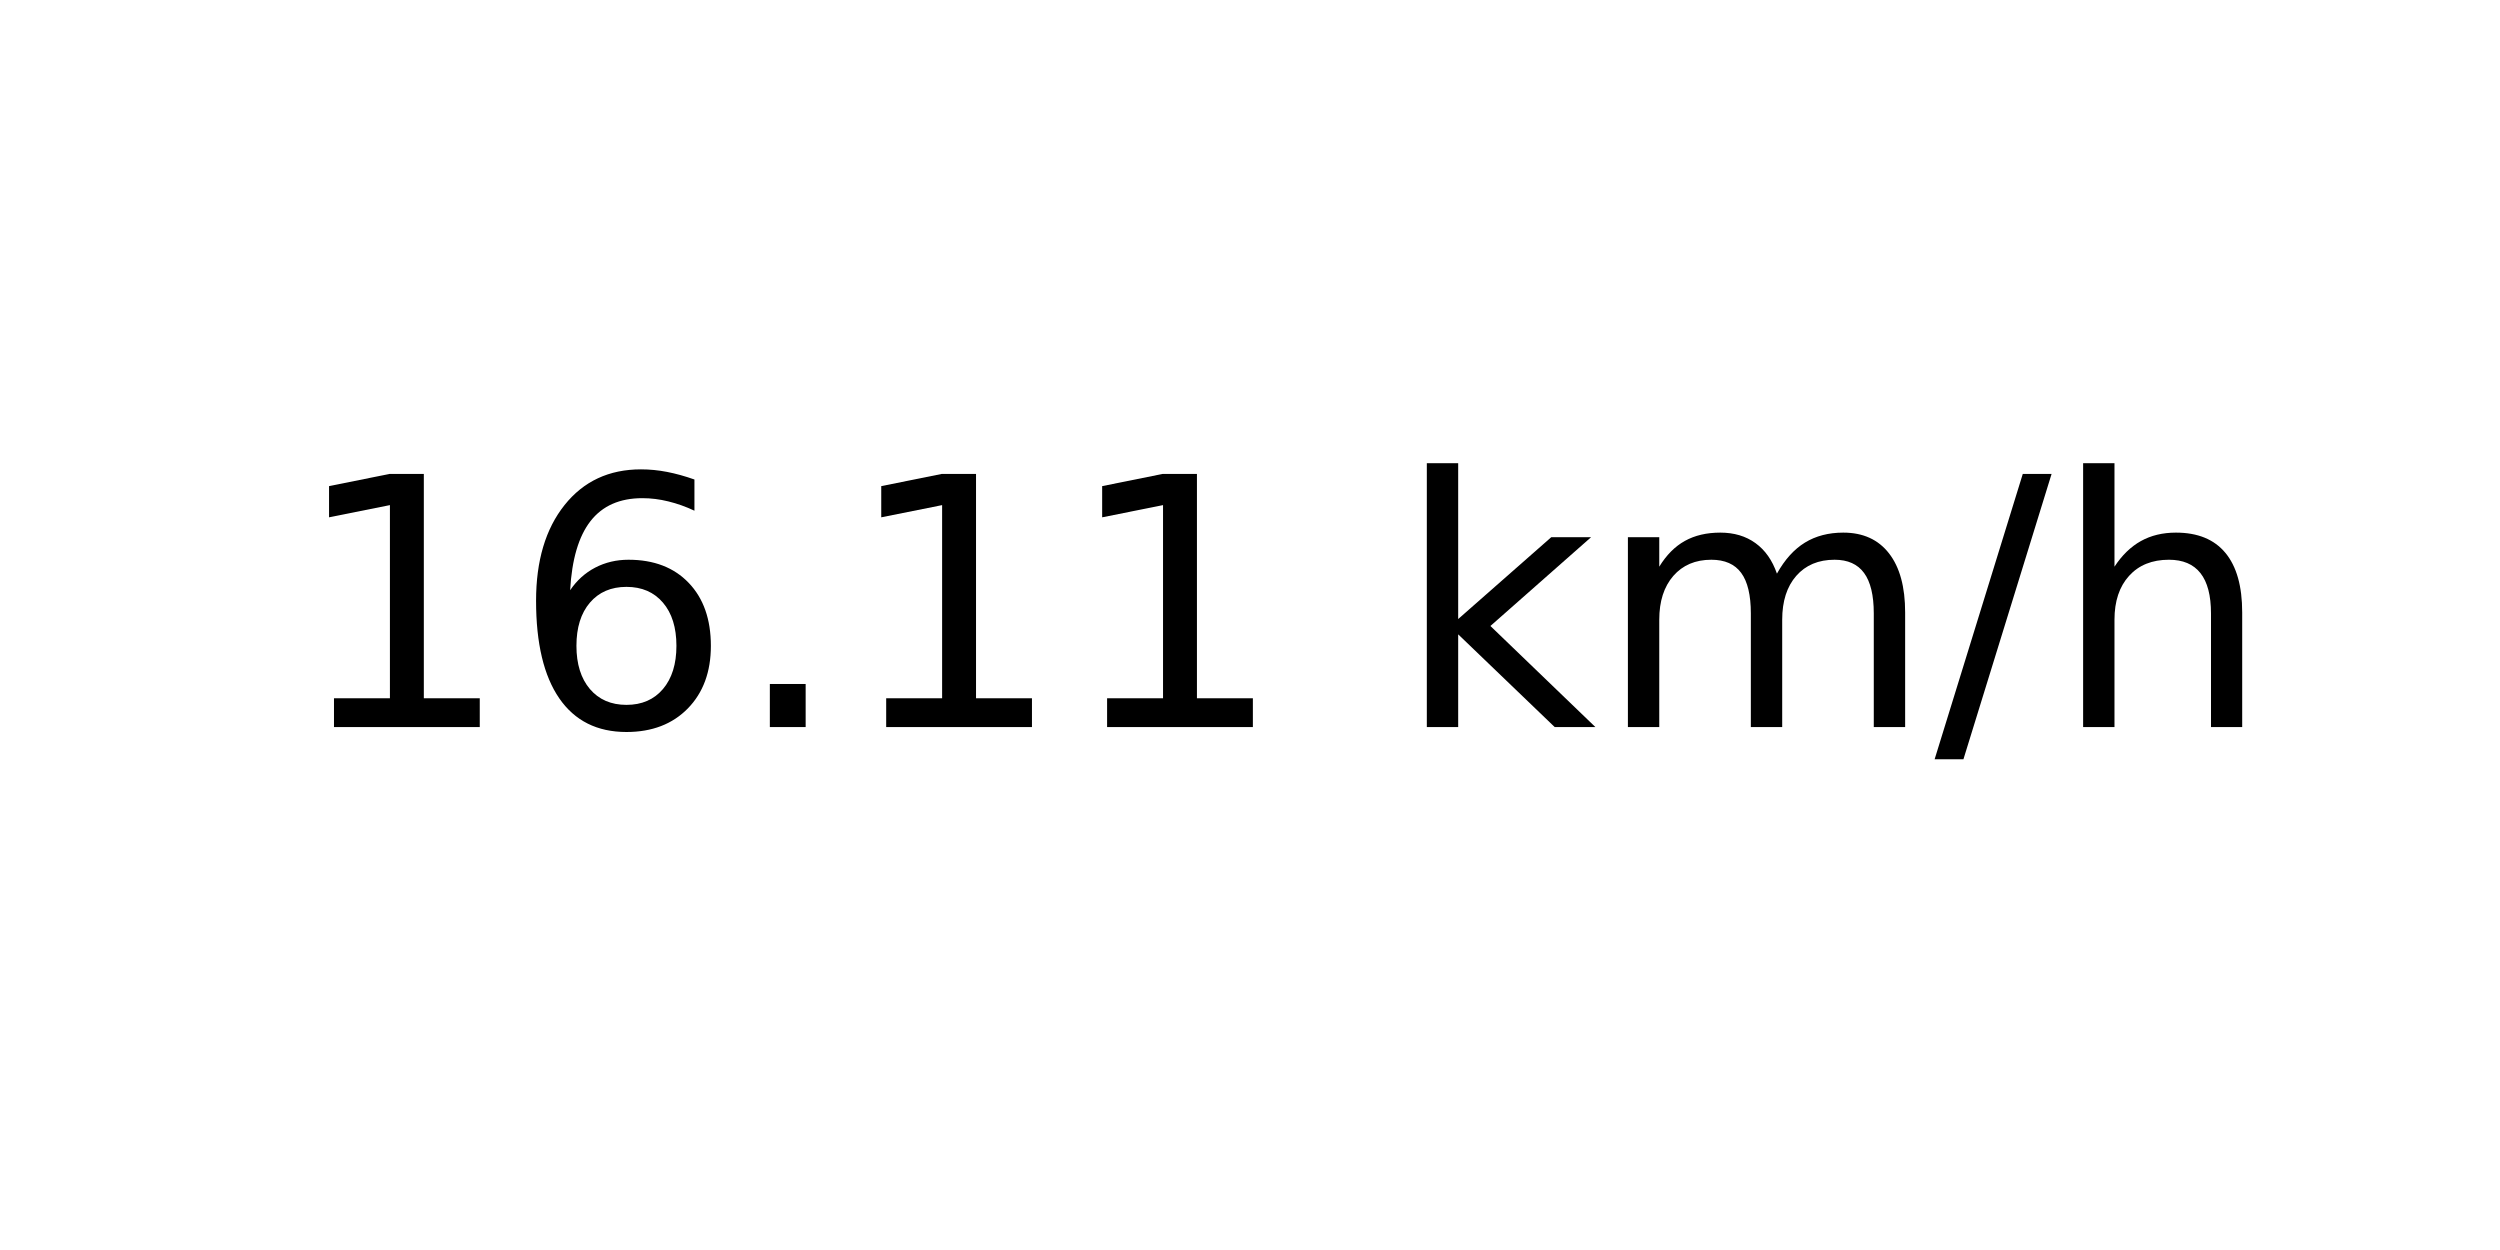
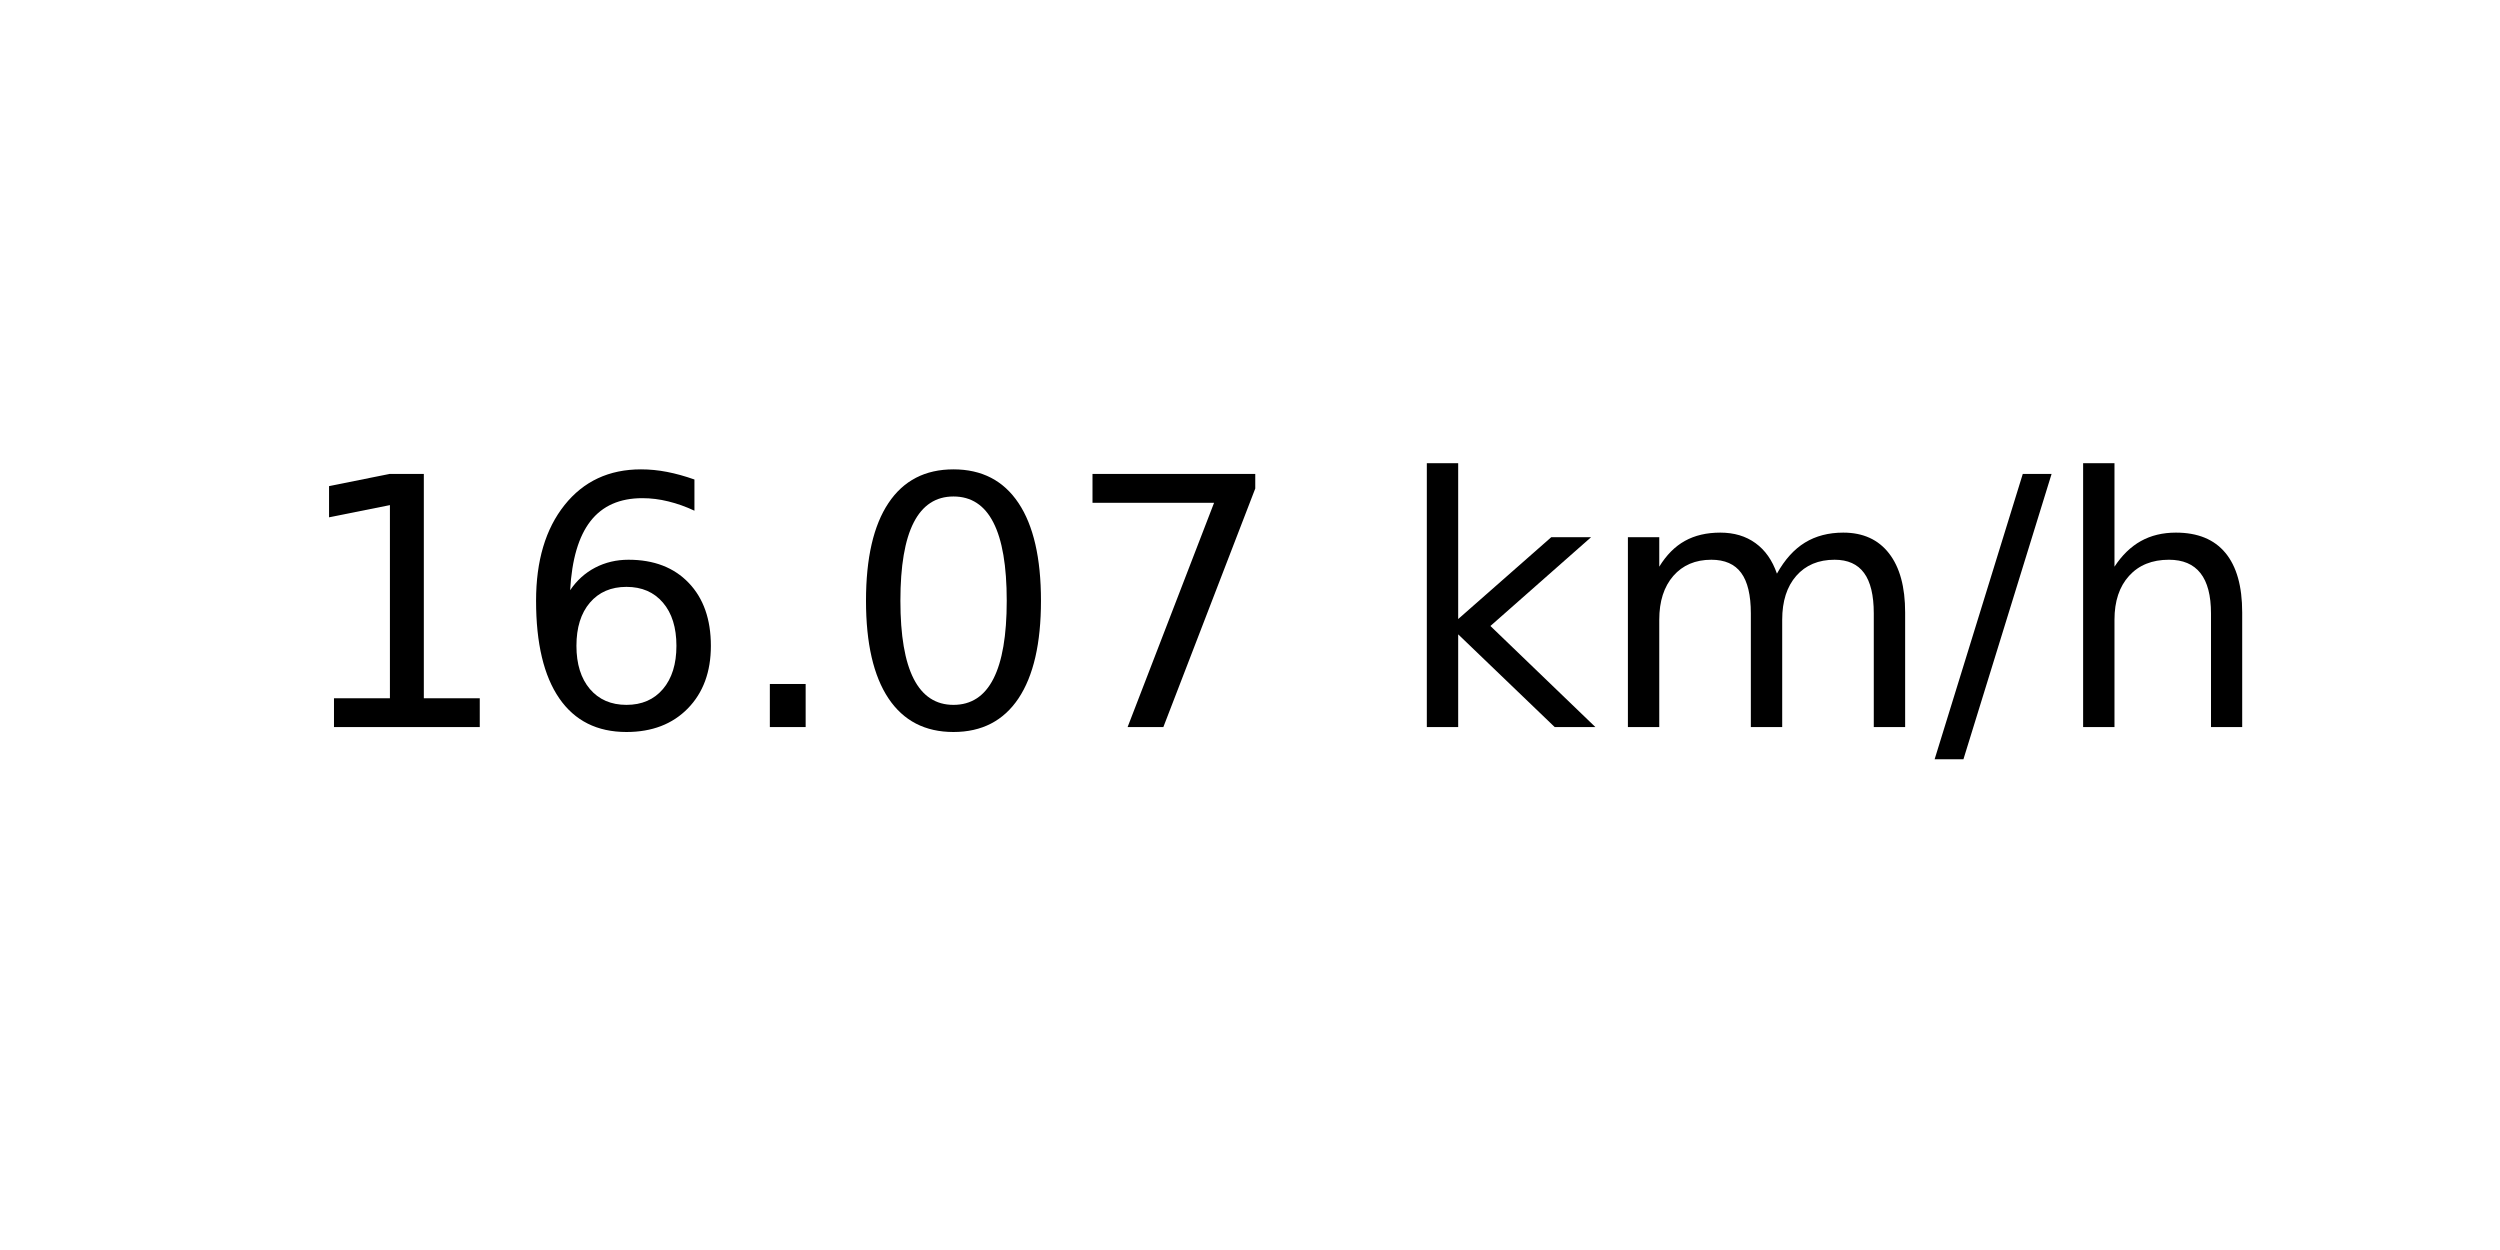
<svg xmlns="http://www.w3.org/2000/svg" xmlns:xlink="http://www.w3.org/1999/xlink" width="72pt" height="36pt" viewBox="0 0 72 36" version="1.1">
  <defs>
    <style type="text/css">*{stroke-linejoin: round; stroke-linecap: butt}</style>
  </defs>
  <g id="figure_1">
    <g id="axes_1">
      <g id="text_1">
        <g transform="translate(8.378125 20.93937) scale(0.1 -0.1)">
          <defs>
            <path id="DejaVuSans-31" d="M 794 531  L 1825 531  L 1825 4091  L 703 3866  L 703 4441  L 1819 4666  L 2450 4666  L 2450 531  L 3481 531  L 3481 0  L 794 0  L 794 531  z " transform="scale(0.015625)" />
            <path id="DejaVuSans-36" d="M 2113 2584  Q 1688 2584 1439 2293  Q 1191 2003 1191 1497  Q 1191 994 1439 701  Q 1688 409 2113 409  Q 2538 409 2786 701  Q 3034 994 3034 1497  Q 3034 2003 2786 2293  Q 2538 2584 2113 2584  z M 3366 4563  L 3366 3988  Q 3128 4100 2886 4159  Q 2644 4219 2406 4219  Q 1781 4219 1451 3797  Q 1122 3375 1075 2522  Q 1259 2794 1537 2939  Q 1816 3084 2150 3084  Q 2853 3084 3261 2657  Q 3669 2231 3669 1497  Q 3669 778 3244 343  Q 2819 -91 2113 -91  Q 1303 -91 875 529  Q 447 1150 447 2328  Q 447 3434 972 4092  Q 1497 4750 2381 4750  Q 2619 4750 2861 4703  Q 3103 4656 3366 4563  z " transform="scale(0.015625)" />
            <path id="DejaVuSans-2e" d="M 684 794  L 1344 794  L 1344 0  L 684 0  L 684 794  z " transform="scale(0.015625)" />
+             <path id="DejaVuSans-30" d="M 2034 4250  Q 1547 4250 1301 3770  Q 1056 3291 1056 2328  Q 1056 1369 1301 889  Q 1547 409 2034 409  Q 2525 409 2770 889  Q 3016 1369 3016 2328  Q 3016 3291 2770 3770  Q 2525 4250 2034 4250  z M 2034 4750  Q 2819 4750 3233 4129  Q 3647 3509 3647 2328  Q 3647 1150 3233 529  Q 2819 -91 2034 -91  Q 1250 -91 836 529  Q 422 1150 422 2328  Q 422 3509 836 4129  Q 1250 4750 2034 4750  z " transform="scale(0.015625)" />
+             <path id="DejaVuSans-37" d="M 525 4666  L 3525 4666  L 3525 4397  L 1831 0  L 1172 0  L 2766 4134  L 525 4134  L 525 4666  z " transform="scale(0.015625)" />
            <path id="DejaVuSans-20" transform="scale(0.015625)" />
            <path id="DejaVuSans-6b" d="M 581 4863  L 1159 4863  L 1159 1991  L 2875 3500  L 3609 3500  L 1753 1863  L 3688 0  L 2938 0  L 1159 1709  L 1159 0  L 581 0  L 581 4863  z " transform="scale(0.015625)" />
            <path id="DejaVuSans-6d" d="M 3328 2828  Q 3544 3216 3844 3400  Q 4144 3584 4550 3584  Q 5097 3584 5394 3201  Q 5691 2819 5691 2113  L 5691 0  L 5113 0  L 5113 2094  Q 5113 2597 4934 2840  Q 4756 3084 4391 3084  Q 3944 3084 3684 2787  Q 3425 2491 3425 1978  L 3425 0  L 2847 0  L 2847 2094  Q 2847 2600 2669 2842  Q 2491 3084 2119 3084  Q 1678 3084 1418 2786  Q 1159 2488 1159 1978  L 1159 0  L 581 0  L 581 3500  L 1159 3500  L 1159 2956  Q 1356 3278 1631 3431  Q 1906 3584 2284 3584  Q 2666 3584 2933 3390  Q 3200 3197 3328 2828  z " transform="scale(0.015625)" />
            <path id="DejaVuSans-2f" d="M 1625 4666  L 2156 4666  L 531 -594  L 0 -594  L 1625 4666  z " transform="scale(0.015625)" />
            <path id="DejaVuSans-68" d="M 3513 2113  L 3513 0  L 2938 0  L 2938 2094  Q 2938 2591 2744 2837  Q 2550 3084 2163 3084  Q 1697 3084 1428 2787  Q 1159 2491 1159 1978  L 1159 0  L 581 0  L 581 4863  L 1159 4863  L 1159 2956  Q 1366 3272 1645 3428  Q 1925 3584 2291 3584  Q 2894 3584 3203 3211  Q 3513 2838 3513 2113  z " transform="scale(0.015625)" />
          </defs>
          <use xlink:href="#DejaVuSans-31" />
          <use xlink:href="#DejaVuSans-36" x="63.623" />
          <use xlink:href="#DejaVuSans-2e" x="127.246" />
-           <use xlink:href="#DejaVuSans-31" x="159.033" />
-           <use xlink:href="#DejaVuSans-31" x="222.656" />
+           <use xlink:href="#DejaVuSans-30" x="159.033" />
+           <use xlink:href="#DejaVuSans-37" x="222.656" />
          <use xlink:href="#DejaVuSans-20" x="286.279" />
          <use xlink:href="#DejaVuSans-6b" x="318.066" />
          <use xlink:href="#DejaVuSans-6d" x="375.977" />
          <use xlink:href="#DejaVuSans-2f" x="473.389" />
          <use xlink:href="#DejaVuSans-68" x="507.08" />
        </g>
      </g>
    </g>
  </g>
</svg>
